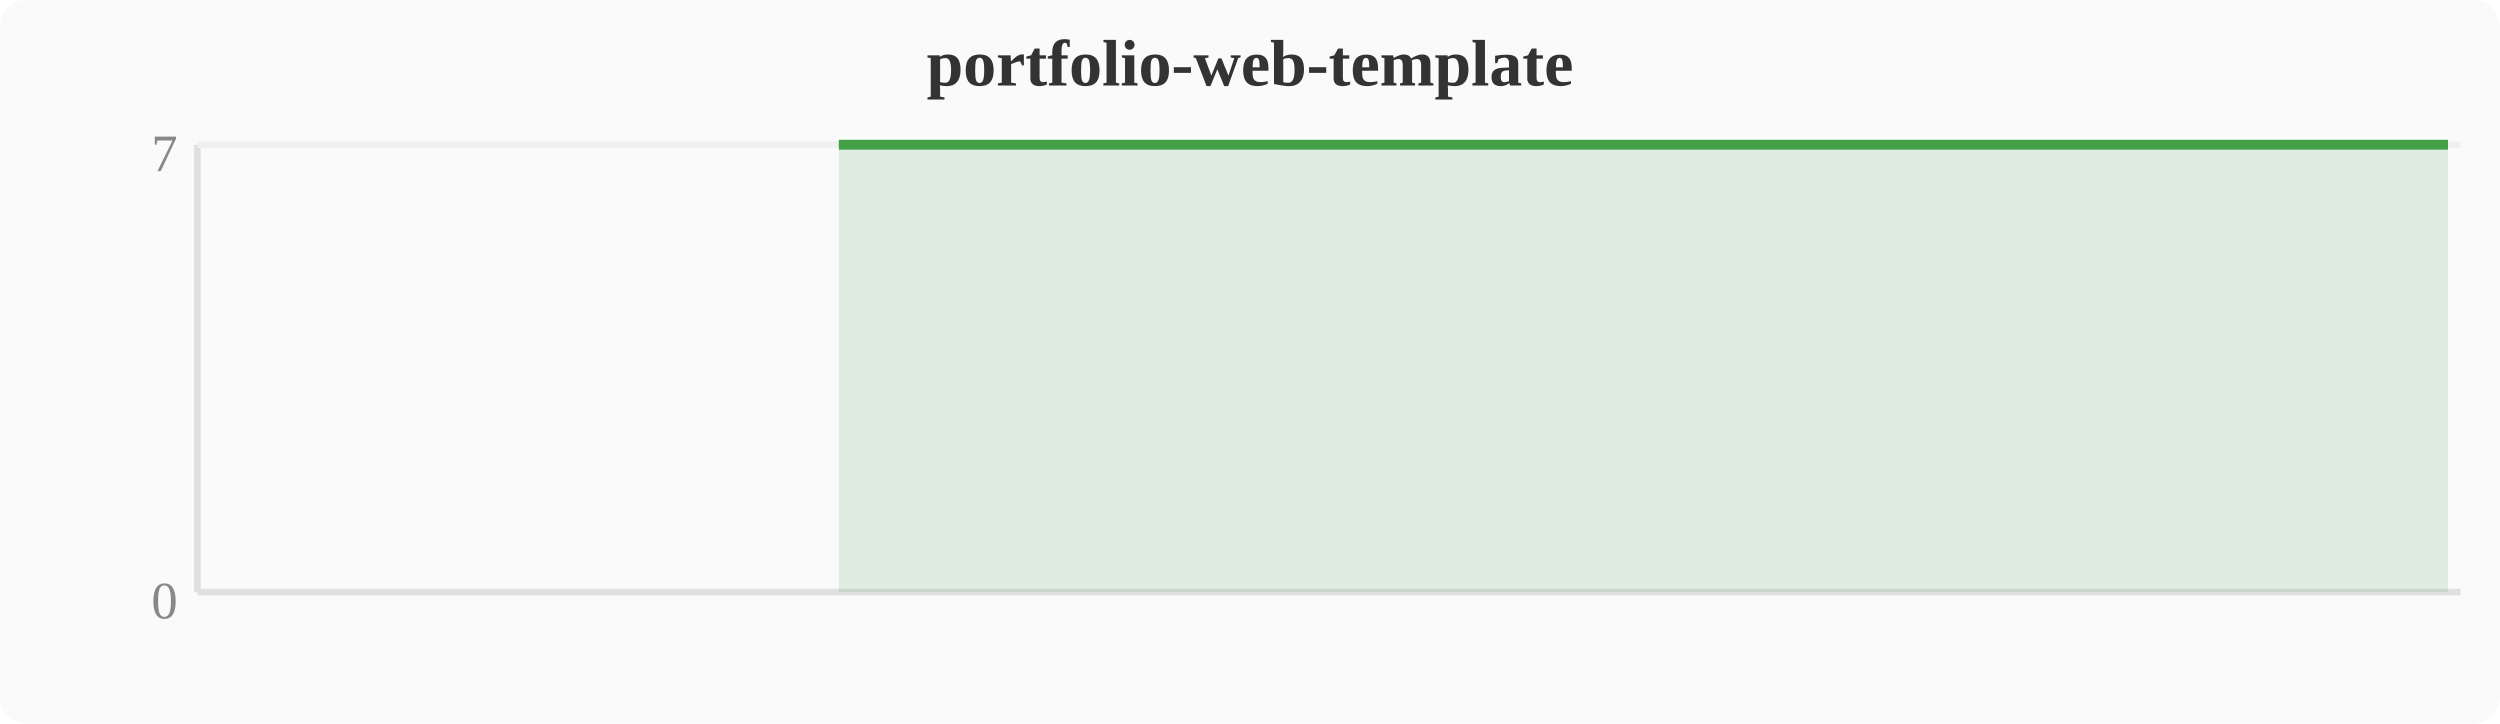
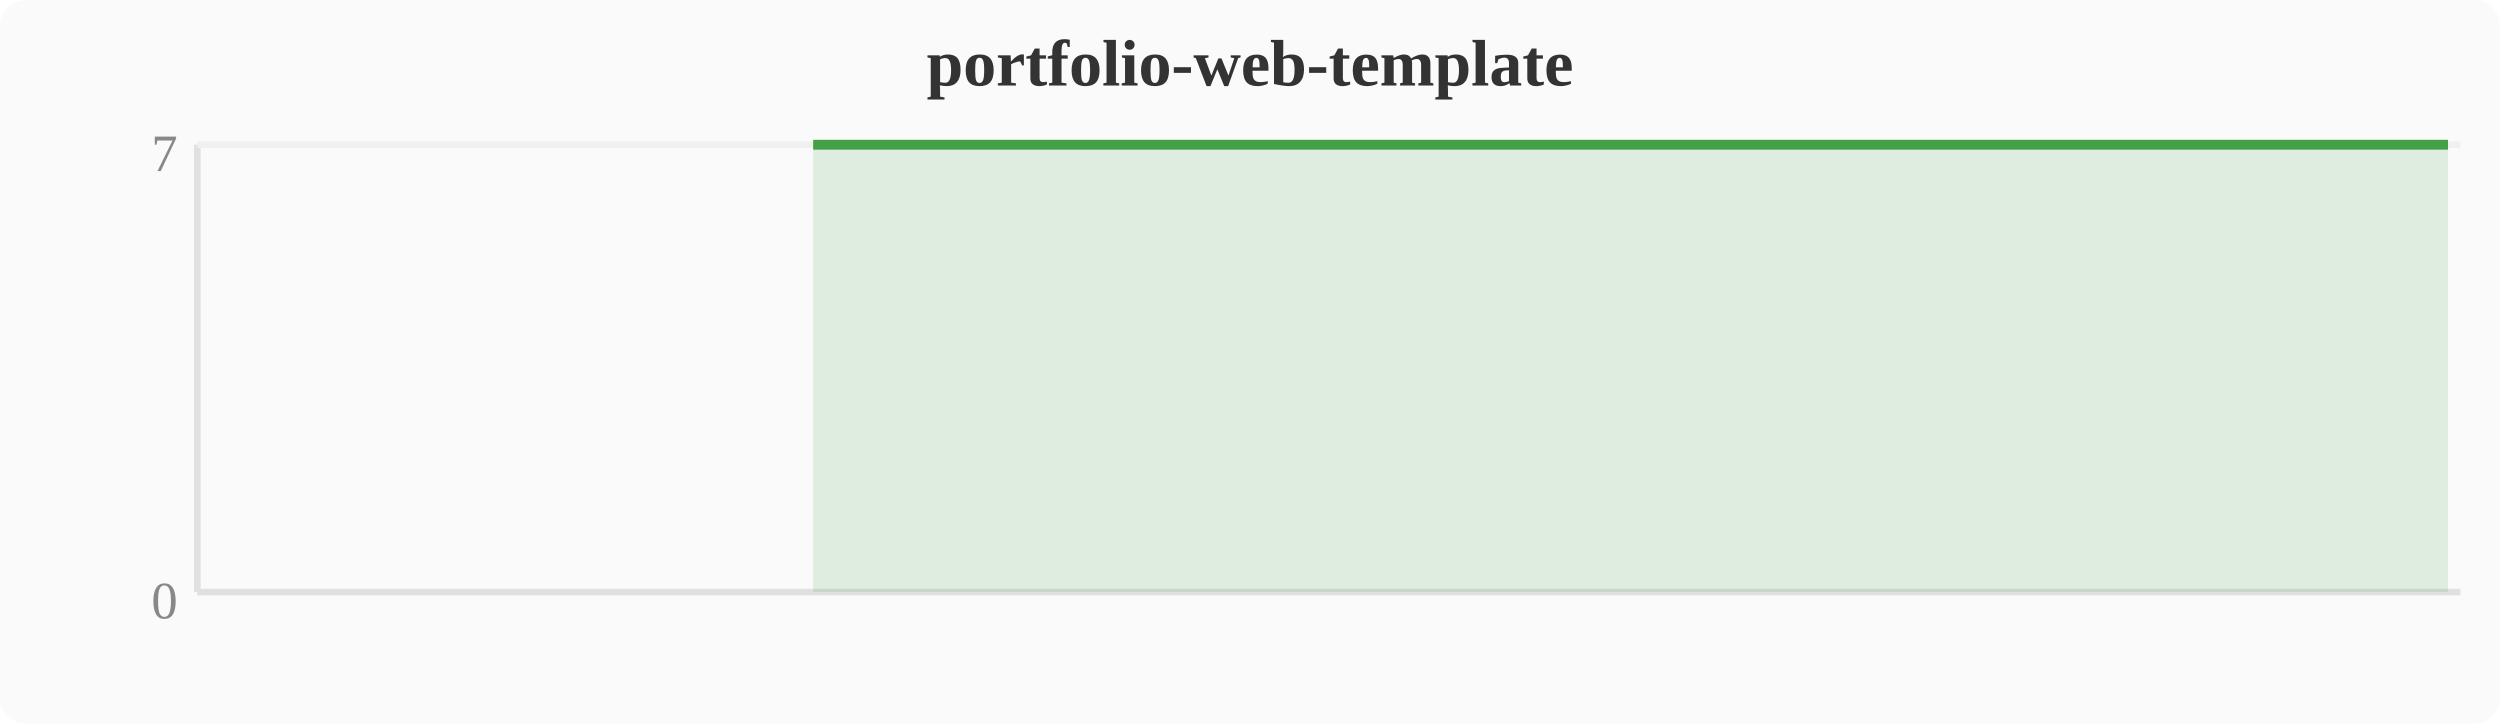
<svg xmlns="http://www.w3.org/2000/svg" width="380" height="110" viewBox="0 0 380 110">
  <rect width="380" height="110" fill="#fafafa" rx="4" />
  <text x="190" y="13" text-anchor="middle" font-size="10" font-weight="bold" fill="#333">portfolio-web-template</text>
  <line x1="30" y1="22" x2="30" y2="90" stroke="#e0e0e0" stroke-width="1" />
  <line x1="30" y1="90" x2="374" y2="90" stroke="#e0e0e0" stroke-width="1" />
  <line x1="30" y1="22" x2="374" y2="22" stroke="#f0f0f0" stroke-width="1" />
  <text x="27" y="94" text-anchor="end" font-size="8" fill="#888">0</text>
  <text x="27" y="26" text-anchor="end" font-size="8" fill="#888">7</text>
-   <polygon points="127.5,22.0 131.3,22.0 135.1,22.0 138.9,22.0 142.8,22.0 146.6,22.0 150.4,22.0 154.2,22.0 158.0,22.0 161.9,22.0 165.7,22.0 169.5,22.0 173.3,22.0 177.2,22.0 181.0,22.0 184.8,22.0 188.6,22.0 192.4,22.0 196.3,22.0 200.1,22.0 203.9,22.0 207.7,22.0 211.6,22.0 215.4,22.0 219.2,22.0 223.0,22.0 226.8,22.0 230.7,22.0 234.5,22.0 238.3,22.0 242.1,22.0 246.0,22.0 249.8,22.0 253.6,22.0 257.4,22.0 261.2,22.0 265.1,22.0 268.9,22.0 272.7,22.0 276.5,22.0 280.4,22.0 284.2,22.0 288.0,22.0 291.8,22.0 295.6,22.0 299.5,22.0 303.3,22.0 307.1,22.0 310.9,22.0 314.8,22.0 318.6,22.0 322.4,22.0 326.2,22.0 330.0,22.0 333.9,22.0 337.7,22.0 341.5,22.0 345.3,22.0 349.2,22.0 353.0,22.0 356.8,22.0 360.6,22.0 364.4,22.0 368.3,22.0 372.1,22.0 372.1,90 127.5,90" fill="#43a047" opacity="0.15" />
-   <polyline points="127.5,22.0 131.3,22.0 135.1,22.0 138.9,22.0 142.8,22.0 146.6,22.0 150.4,22.0 154.2,22.0 158.0,22.0 161.9,22.0 165.7,22.0 169.5,22.0 173.3,22.0 177.2,22.0 181.0,22.0 184.8,22.0 188.6,22.0 192.4,22.0 196.3,22.0 200.1,22.0 203.9,22.0 207.7,22.0 211.6,22.0 215.4,22.0 219.2,22.0 223.0,22.0 226.8,22.0 230.7,22.0 234.5,22.0 238.3,22.0 242.1,22.0 246.0,22.0 249.8,22.0 253.6,22.0 257.4,22.0 261.2,22.0 265.1,22.0 268.9,22.0 272.7,22.0 276.5,22.0 280.4,22.0 284.2,22.0 288.0,22.0 291.8,22.0 295.6,22.0 299.5,22.0 303.3,22.0 307.1,22.0 310.9,22.0 314.8,22.0 318.6,22.0 322.4,22.0 326.2,22.0 330.0,22.0 333.9,22.0 337.7,22.0 341.5,22.0 345.3,22.0 349.2,22.0 353.0,22.0 356.8,22.0 360.6,22.0 364.4,22.0 368.3,22.0 372.1,22.0" fill="none" stroke="#43a047" stroke-width="1.5" stroke-linejoin="round" />
+   <polygon points="123.6,22.0 127.5,22.0 131.3,22.0 135.1,22.0 138.9,22.0 142.8,22.0 146.6,22.0 150.4,22.0 154.2,22.0 158.0,22.0 161.9,22.0 165.7,22.0 169.5,22.0 173.3,22.0 177.2,22.0 181.0,22.0 184.8,22.0 188.6,22.0 192.4,22.0 196.3,22.0 200.1,22.0 203.9,22.0 207.7,22.0 211.6,22.0 215.4,22.0 219.2,22.0 223.0,22.0 226.8,22.0 230.7,22.0 234.5,22.0 238.3,22.0 242.1,22.0 246.0,22.0 249.8,22.0 253.6,22.0 257.4,22.0 261.2,22.0 265.1,22.0 268.9,22.0 272.7,22.0 276.5,22.0 280.4,22.0 284.2,22.0 288.0,22.0 291.8,22.0 295.6,22.0 299.5,22.0 303.3,22.0 307.1,22.0 310.9,22.0 314.8,22.0 318.6,22.0 322.4,22.0 326.2,22.0 330.0,22.0 333.9,22.0 337.7,22.0 341.5,22.0 345.3,22.0 349.2,22.0 353.0,22.0 356.8,22.0 360.6,22.0 364.4,22.0 368.3,22.0 372.1,22.0 372.1,90 123.6,90" fill="#43a047" opacity="0.15" />
+   <polyline points="123.6,22.0 127.5,22.0 131.3,22.0 135.1,22.0 138.9,22.0 142.8,22.0 146.6,22.0 150.4,22.0 154.2,22.0 158.0,22.0 161.9,22.0 165.7,22.0 169.5,22.0 173.3,22.0 177.2,22.0 181.0,22.0 184.8,22.0 188.6,22.0 192.4,22.0 196.3,22.0 200.1,22.0 203.9,22.0 207.7,22.0 211.6,22.0 215.4,22.0 219.2,22.0 223.0,22.0 226.8,22.0 230.7,22.0 234.5,22.0 238.3,22.0 242.1,22.0 246.0,22.0 249.8,22.0 253.6,22.0 257.4,22.0 261.2,22.0 265.1,22.0 268.9,22.0 272.7,22.0 276.5,22.0 280.4,22.0 284.2,22.0 288.0,22.0 291.8,22.0 295.6,22.0 299.5,22.0 303.3,22.0 307.1,22.0 310.9,22.0 314.8,22.0 318.6,22.0 322.4,22.0 326.2,22.0 330.0,22.0 333.9,22.0 337.7,22.0 341.5,22.0 345.3,22.0 349.2,22.0 353.0,22.0 356.8,22.0 360.6,22.0 364.4,22.0 368.3,22.0 372.1,22.0" fill="none" stroke="#43a047" stroke-width="1.5" stroke-linejoin="round" />
</svg>
